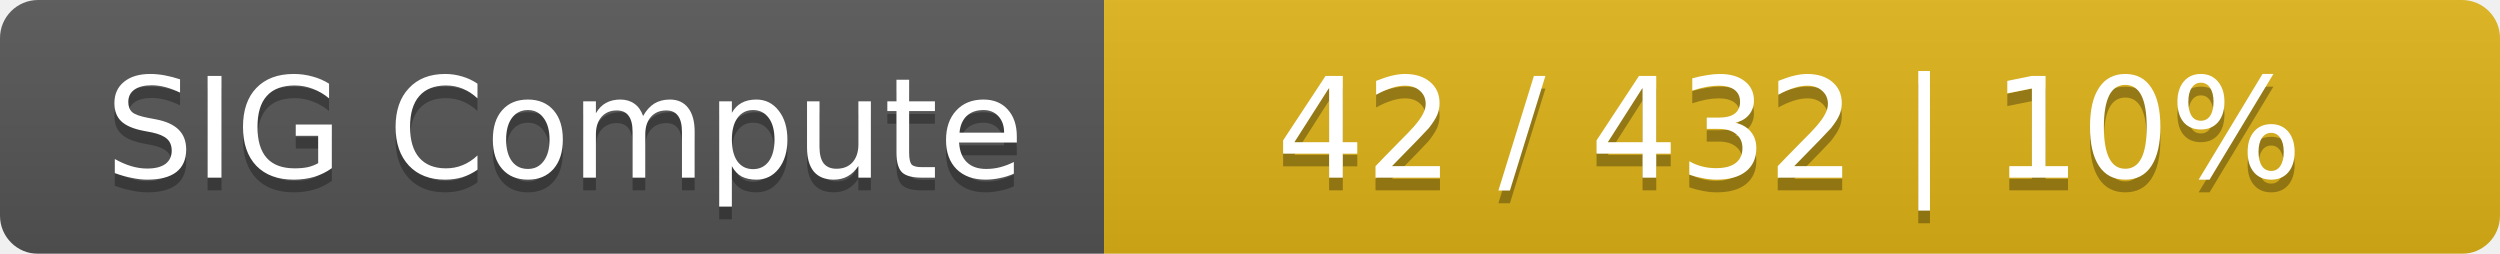
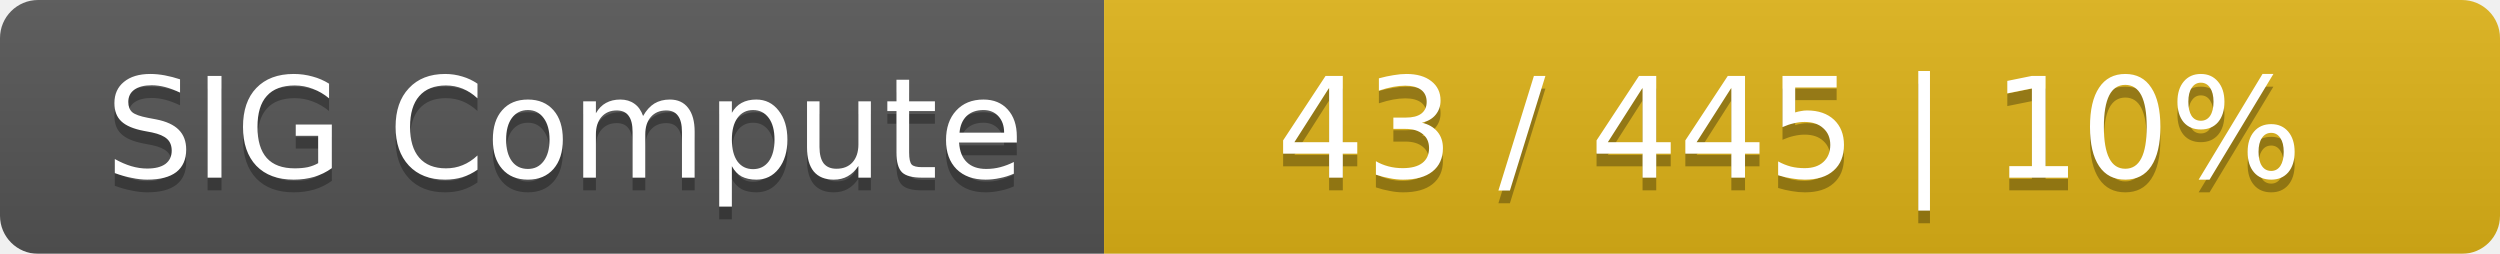
<svg xmlns="http://www.w3.org/2000/svg" width="197" height="20">
  <linearGradient id="smooth" x2="0" y2="100%">
    <stop offset="0" stop-color="#bbb" stop-opacity=".1" />
    <stop offset="1" stop-opacity=".1" />
  </linearGradient>
  <mask id="round">
    <rect width="197" height="20" rx="3" fill="#fff" />
  </mask>
  <g mask="url(#round)">
    <rect width="87" height="20" fill="#555" />
    <rect x="87" width="110" height="20" fill="#dfb317" />
    <rect width="197" height="20" fill="url(#smooth)" />
  </g>
  <g fill="#fff" text-anchor="middle" font-family="DejaVu Sans,Verdana,Geneva,sans-serif" font-size="11">
    <text x="44.5" y="15" fill="#010101" fill-opacity=".3">SIG Compute</text>
    <text x="44.5" y="14">SIG Compute</text>
-     <text x="141" y="15" fill="#010101" fill-opacity=".3">42 / 432    |    10%</text>
-     <text x="141" y="14">42 / 432    |    10%</text>
+     <text x="141" y="15" fill="#010101" fill-opacity=".3">43 / 445    |    10%</text>
+     <text x="141" y="14">43 / 445    |    10%</text>
  </g>
</svg>
